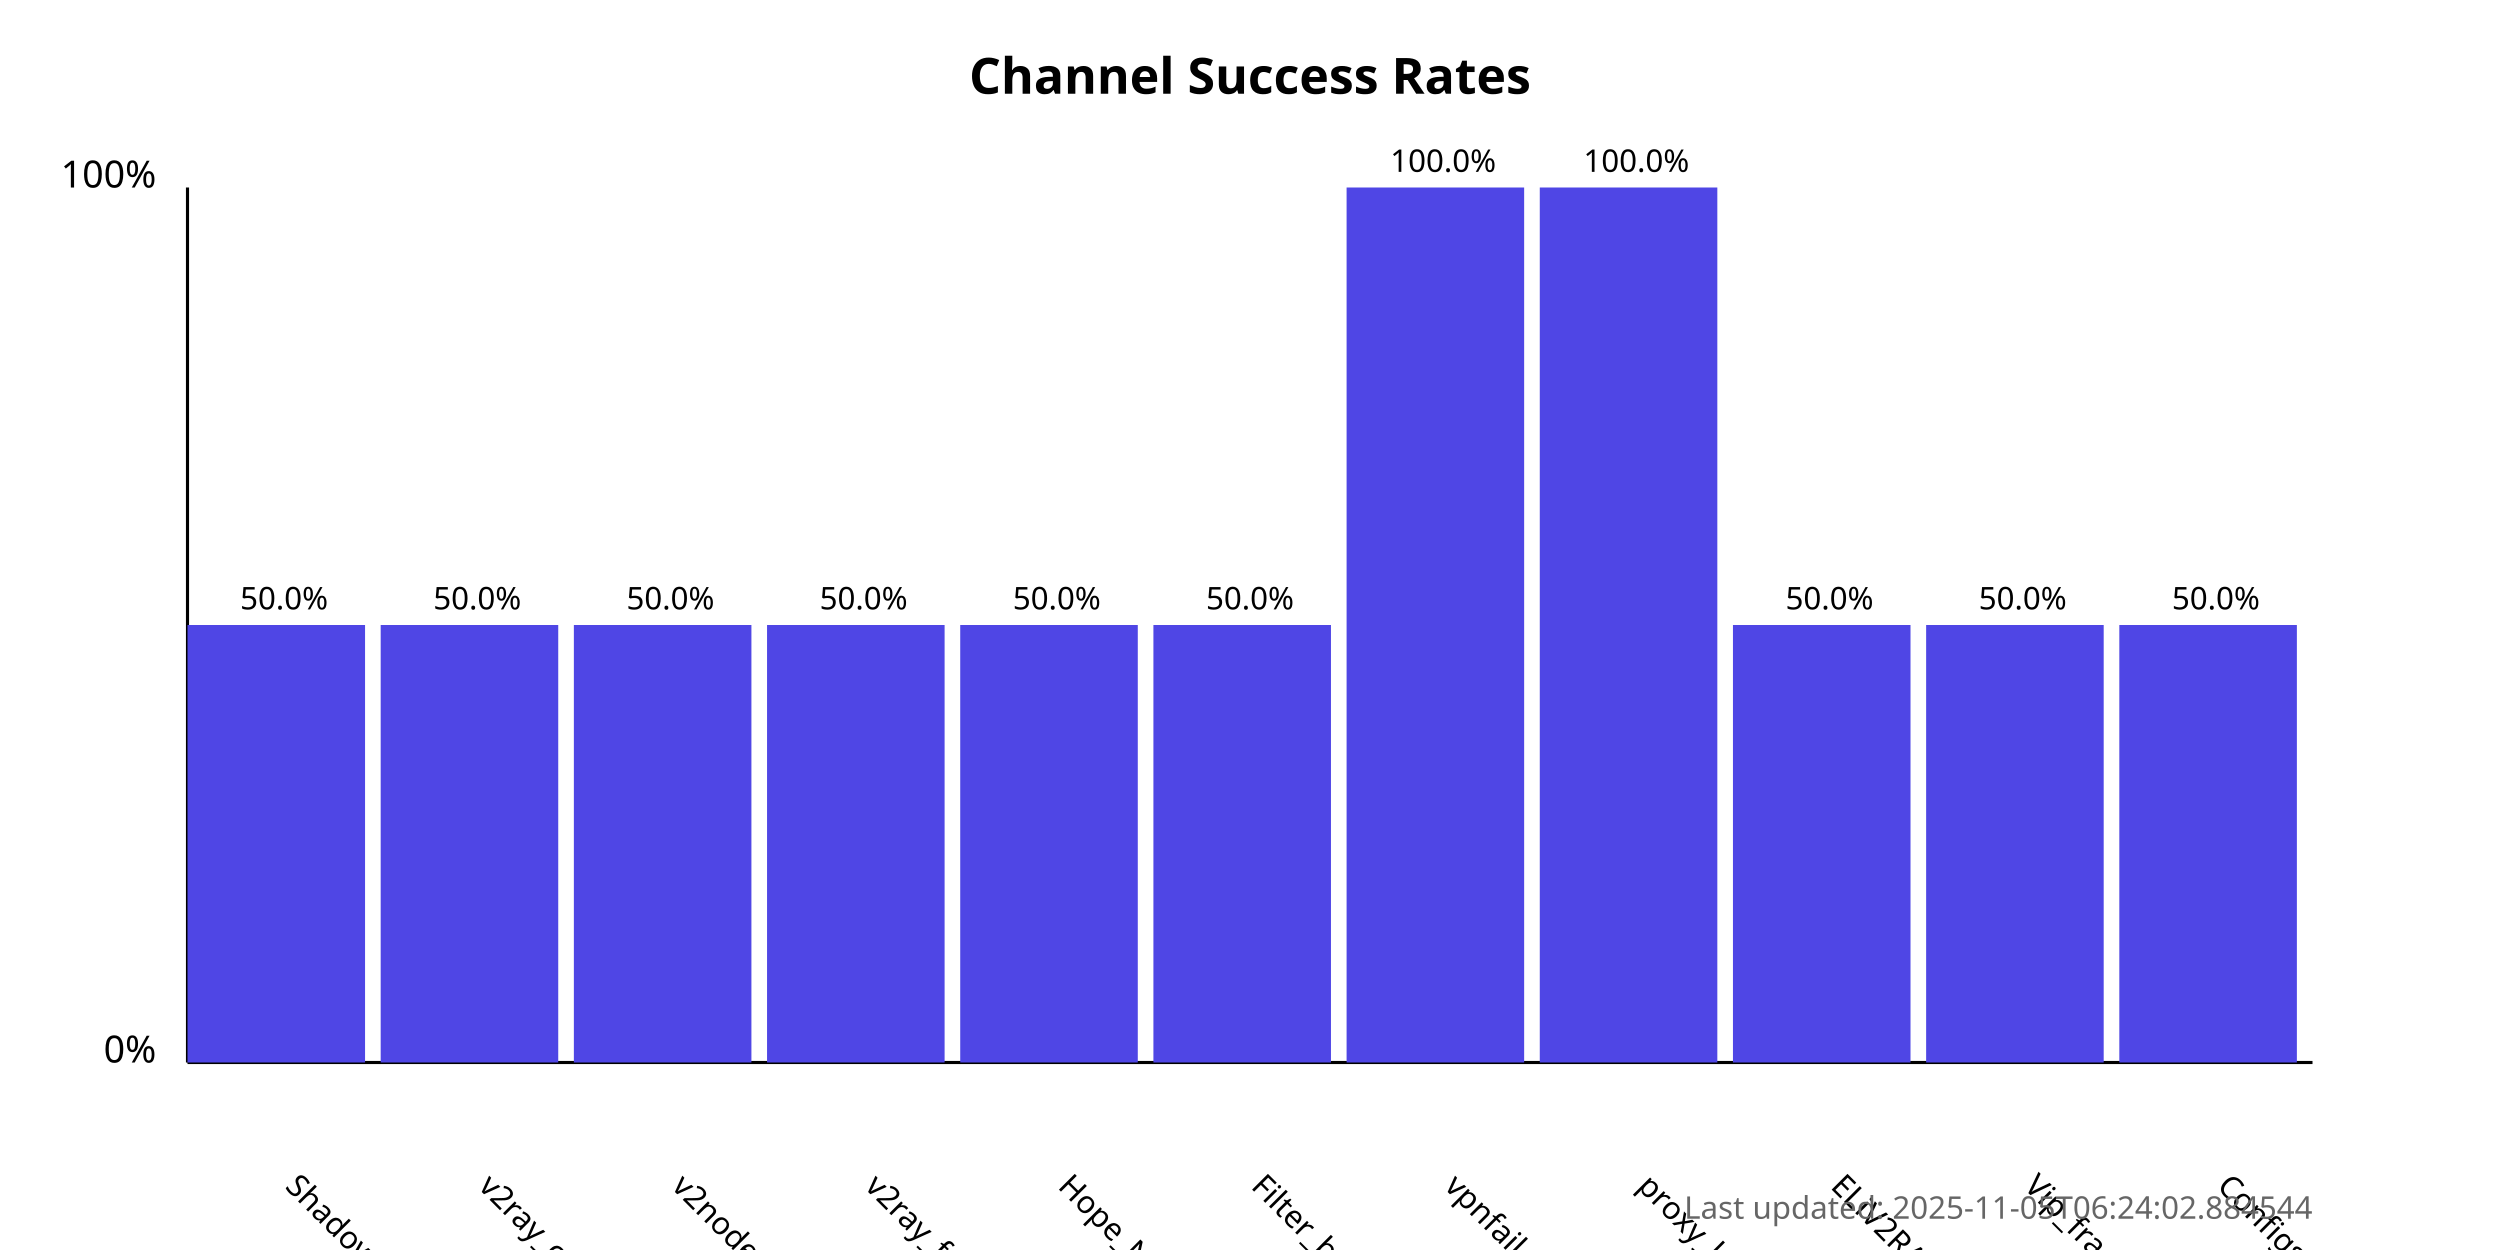
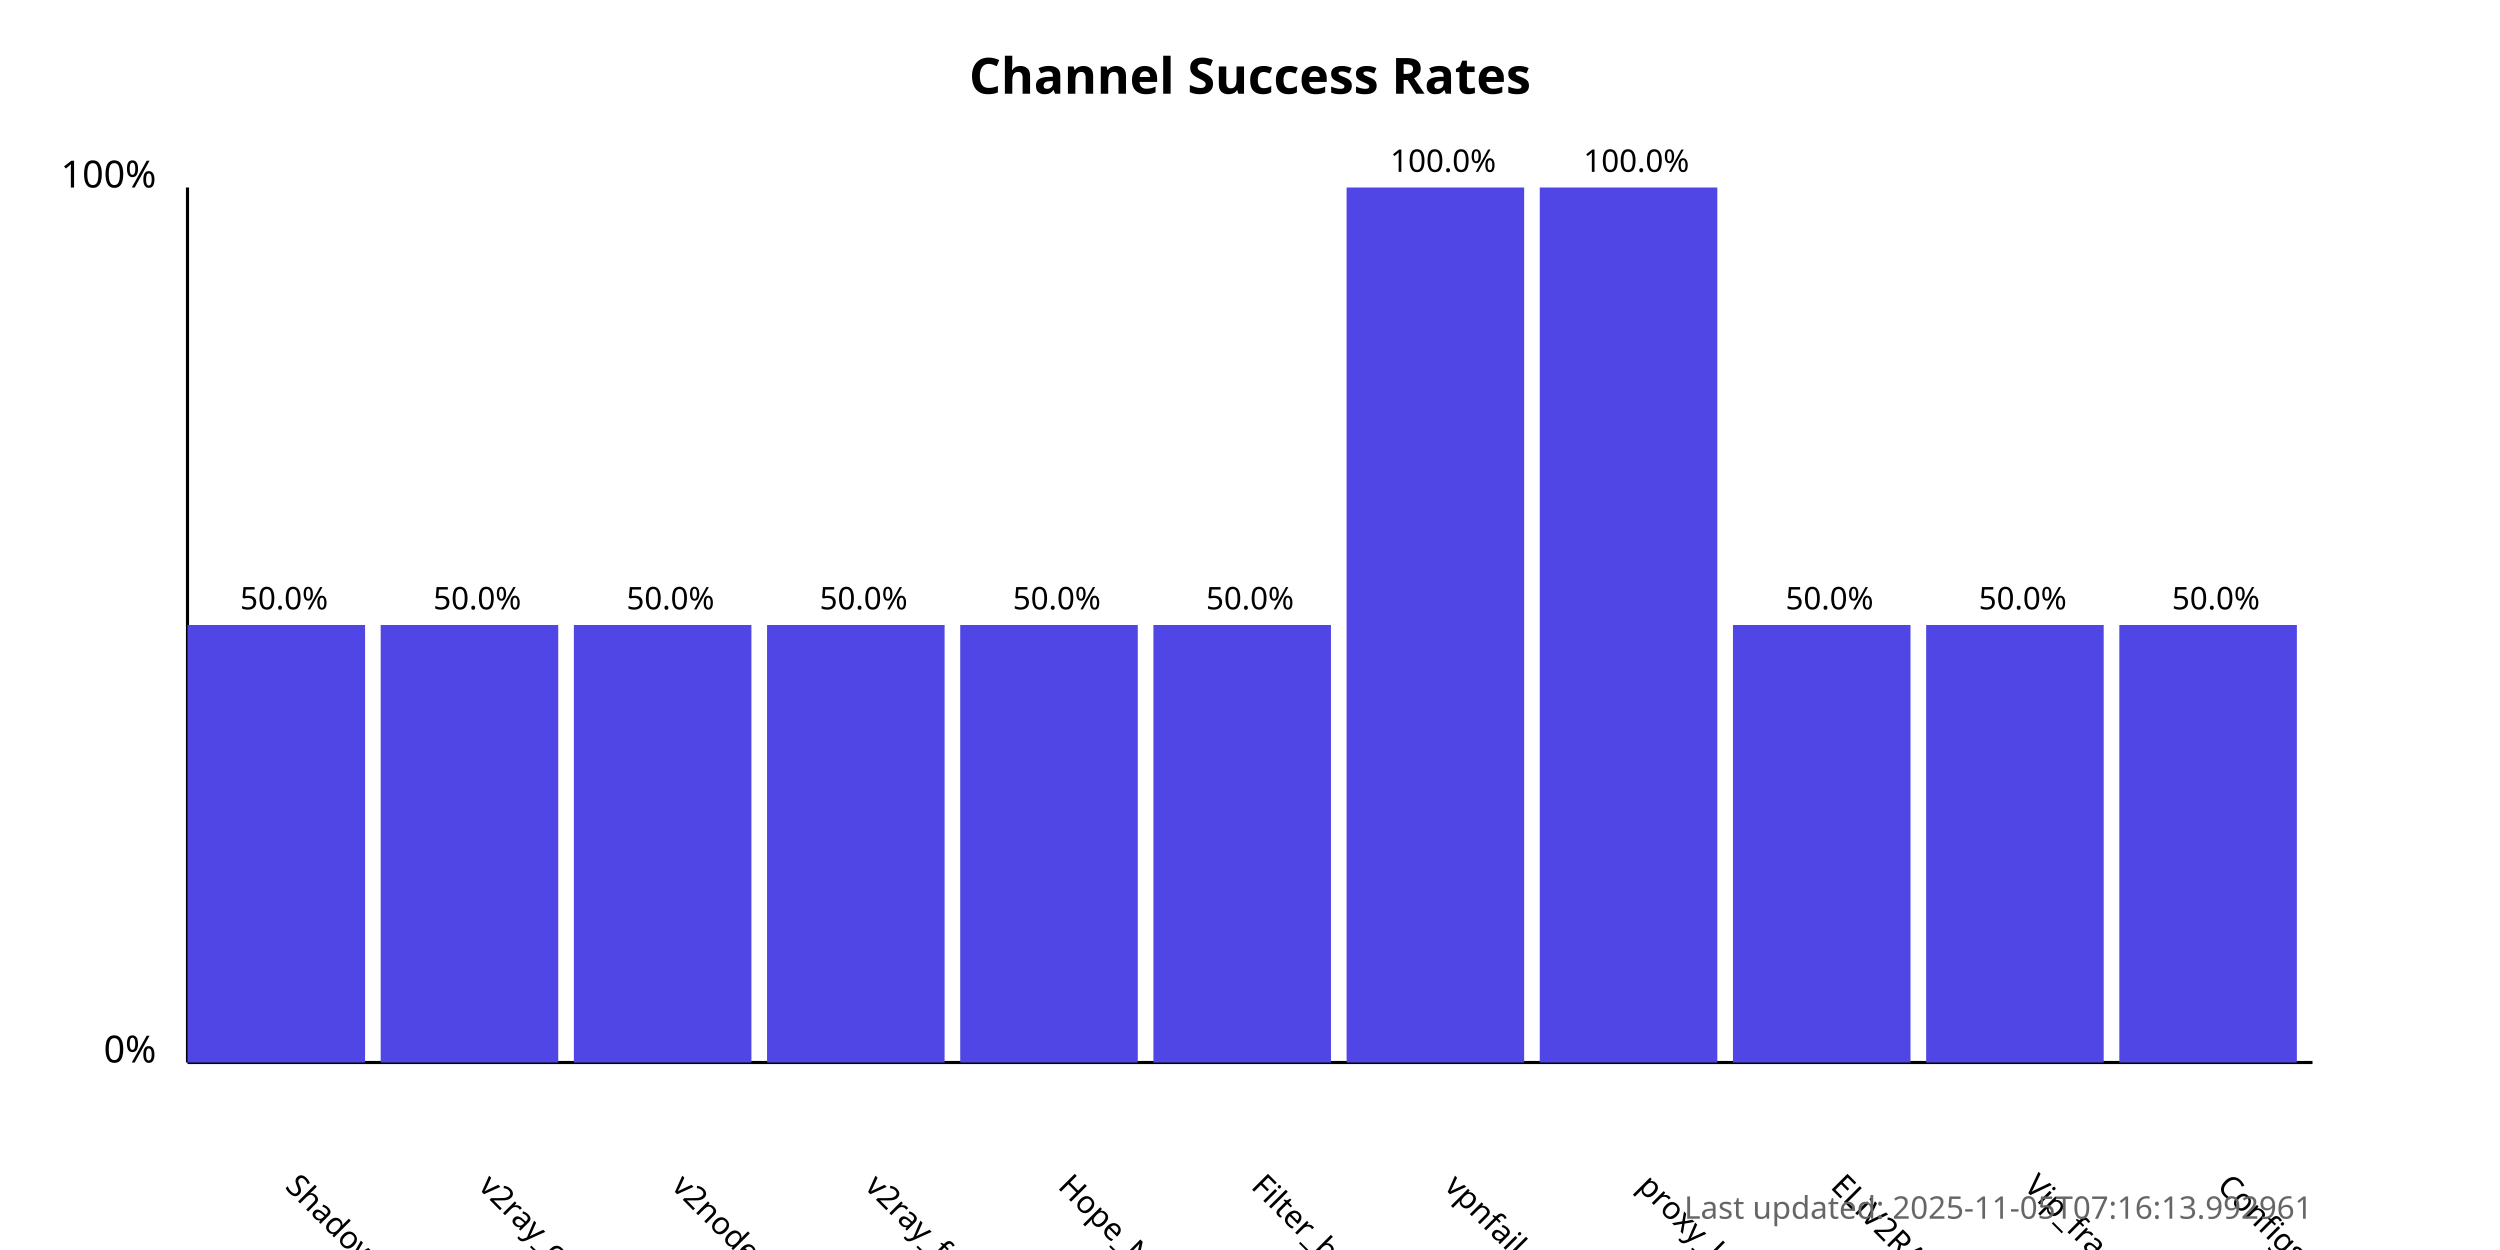
<svg xmlns="http://www.w3.org/2000/svg" width="800" height="400">
  <style>
            .chart-title { font: bold 16px sans-serif; }
            .axis-label { font: 12px sans-serif; }
            .tick-label { font: 10px sans-serif; }
            .bar { fill: #4f46e5; }
            .bar:hover { fill: #6366f1; }
            .timestamp { font: 10px sans-serif; fill: #666; }
        </style>
  <text x="400.0" y="30" text-anchor="middle" class="chart-title">
            Channel Success Rates
        </text>
  <line x1="60" y1="340" x2="60" y2="60" stroke="black" stroke-width="1" />
  <line x1="60" y1="340" x2="740" y2="340" stroke="black" stroke-width="1" />
  <text x="50" y="340" text-anchor="end" class="axis-label">0%</text>
  <text x="50" y="60" text-anchor="end" class="axis-label">100%</text>
  <g>
    <rect x="60" y="200.0" width="56.818" height="140.0" class="bar" />
    <text x="90.909" y="380" transform="rotate(45, 90.90909, 380)" text-anchor="start" class="tick-label">
                ShadowProxy66
            </text>
    <text x="90.909" y="195.0" text-anchor="middle" class="tick-label">
                50.0%
            </text>
  </g>
  <g>
    <rect x="121.818" y="200.0" width="56.818" height="140.0" class="bar" />
    <text x="152.727" y="380" transform="rotate(45, 152.7273, 380)" text-anchor="start" class="tick-label">
                v2ray_configs_pool
            </text>
    <text x="152.727" y="195.0" text-anchor="middle" class="tick-label">
                50.0%
            </text>
  </g>
  <g>
    <rect x="183.636" y="200.0" width="56.818" height="140.0" class="bar" />
    <text x="214.545" y="380" transform="rotate(45, 214.5455, 380)" text-anchor="start" class="tick-label">
                v2nodes
            </text>
    <text x="214.545" y="195.0" text-anchor="middle" class="tick-label">
                50.0%
            </text>
  </g>
  <g>
    <rect x="245.455" y="200.0" width="56.818" height="140.0" class="bar" />
    <text x="276.364" y="380" transform="rotate(45, 276.3636, 380)" text-anchor="start" class="tick-label">
                v2ray_free_conf
            </text>
    <text x="276.364" y="195.0" text-anchor="middle" class="tick-label">
                50.0%
            </text>
  </g>
  <g>
    <rect x="307.273" y="200.0" width="56.818" height="140.0" class="bar" />
    <text x="338.182" y="380" transform="rotate(45, 338.1818, 380)" text-anchor="start" class="tick-label">
                Hope_Net
            </text>
    <text x="338.182" y="195.0" text-anchor="middle" class="tick-label">
                50.0%
            </text>
  </g>
  <g>
    <rect x="369.091" y="200.0" width="56.818" height="140.0" class="bar" />
    <text x="400.0" y="380" transform="rotate(45, 400.0, 380)" text-anchor="start" class="tick-label">
                Filter_breaker
            </text>
    <text x="400.0" y="195.0" text-anchor="middle" class="tick-label">
                50.0%
            </text>
  </g>
  <g>
    <rect x="430.909" y="60.0" width="56.818" height="280.0" class="bar" />
    <text x="461.818" y="380" transform="rotate(45, 461.8182, 380)" text-anchor="start" class="tick-label">
                vpnfail_vless
            </text>
    <text x="461.818" y="55.0" text-anchor="middle" class="tick-label">
                100.0%
            </text>
  </g>
  <g>
    <rect x="492.727" y="60.0" width="56.818" height="280.0" class="bar" />
    <text x="523.636" y="380" transform="rotate(45, 523.6364, 380)" text-anchor="start" class="tick-label">
                proxy_kafee
            </text>
    <text x="523.636" y="55.0" text-anchor="middle" class="tick-label">
                100.0%
            </text>
  </g>
  <g>
    <rect x="554.545" y="200.0" width="56.818" height="140.0" class="bar" />
    <text x="585.455" y="380" transform="rotate(45, 585.4545, 380)" text-anchor="start" class="tick-label">
                ELiV2RAY
            </text>
    <text x="585.455" y="195.0" text-anchor="middle" class="tick-label">
                50.0%
            </text>
  </g>
  <g>
    <rect x="616.364" y="200.0" width="56.818" height="140.0" class="bar" />
    <text x="647.273" y="380" transform="rotate(45, 647.2727, 380)" text-anchor="start" class="tick-label">
                Vip_fragment_v2ray
            </text>
    <text x="647.273" y="195.0" text-anchor="middle" class="tick-label">
                50.0%
            </text>
  </g>
  <g>
    <rect x="678.182" y="200.0" width="56.818" height="140.0" class="bar" />
    <text x="709.091" y="380" transform="rotate(45, 709.0909, 380)" text-anchor="start" class="tick-label">
                ConfigsHubPlus
            </text>
    <text x="709.091" y="195.0" text-anchor="middle" class="tick-label">
                50.0%
            </text>
  </g>
  <text x="740" y="390" text-anchor="end" class="timestamp">
-             Last updated: 2025-11-05T06:24:02.884544
+             Last updated: 2025-11-05T07:16:13.992961
        </text>
</svg>
